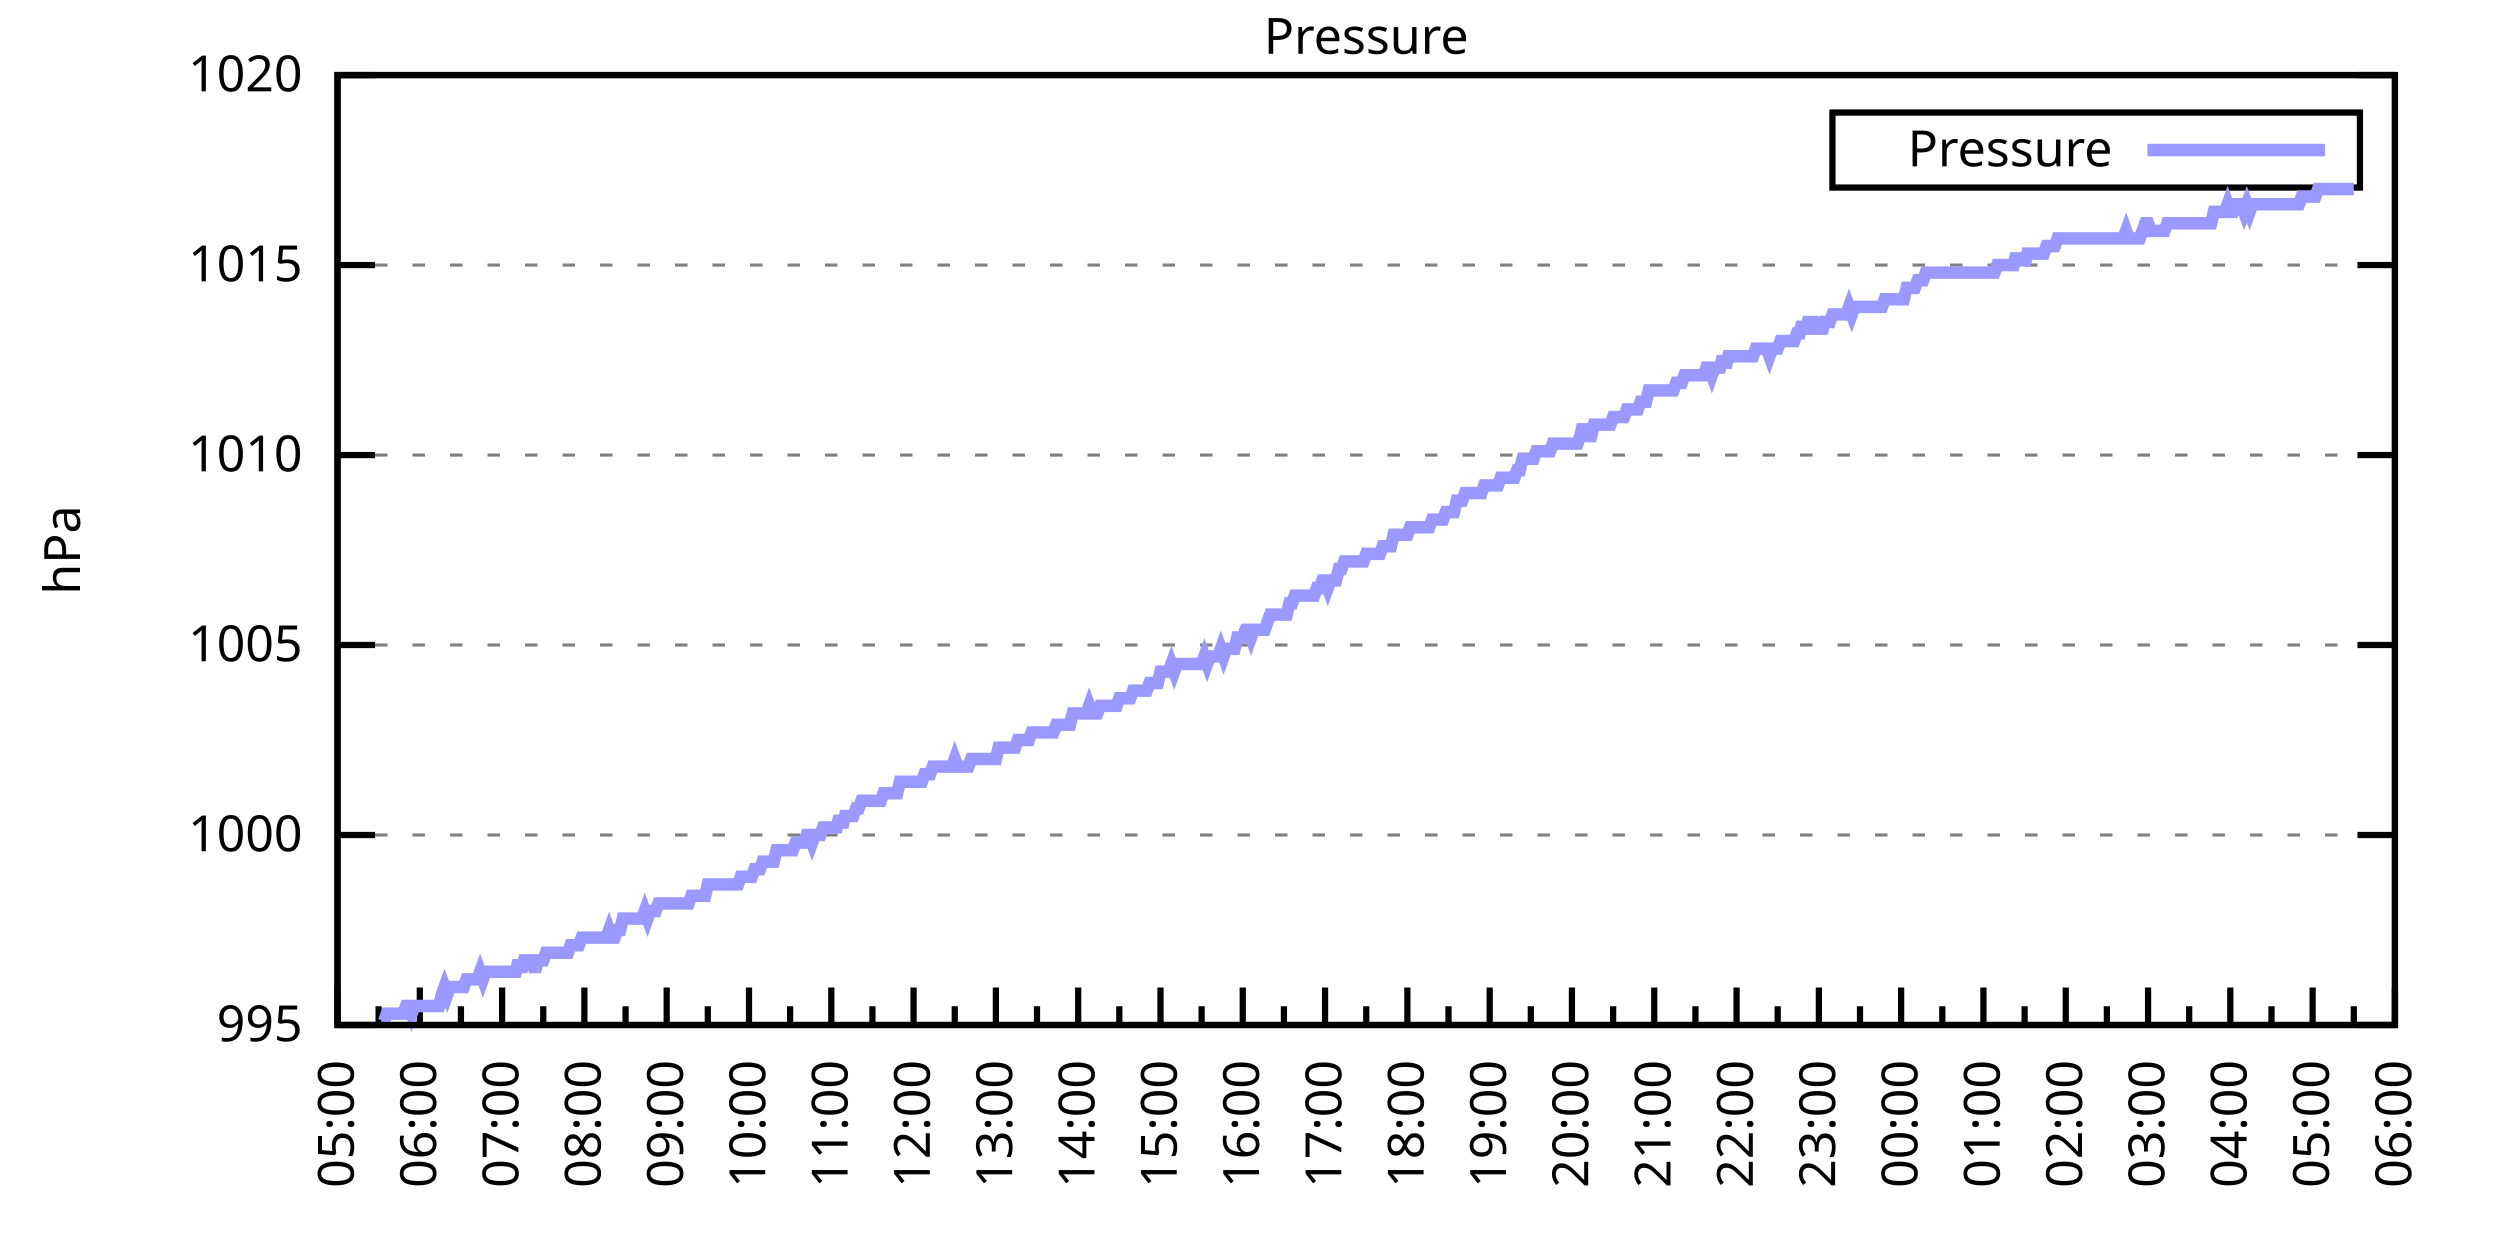
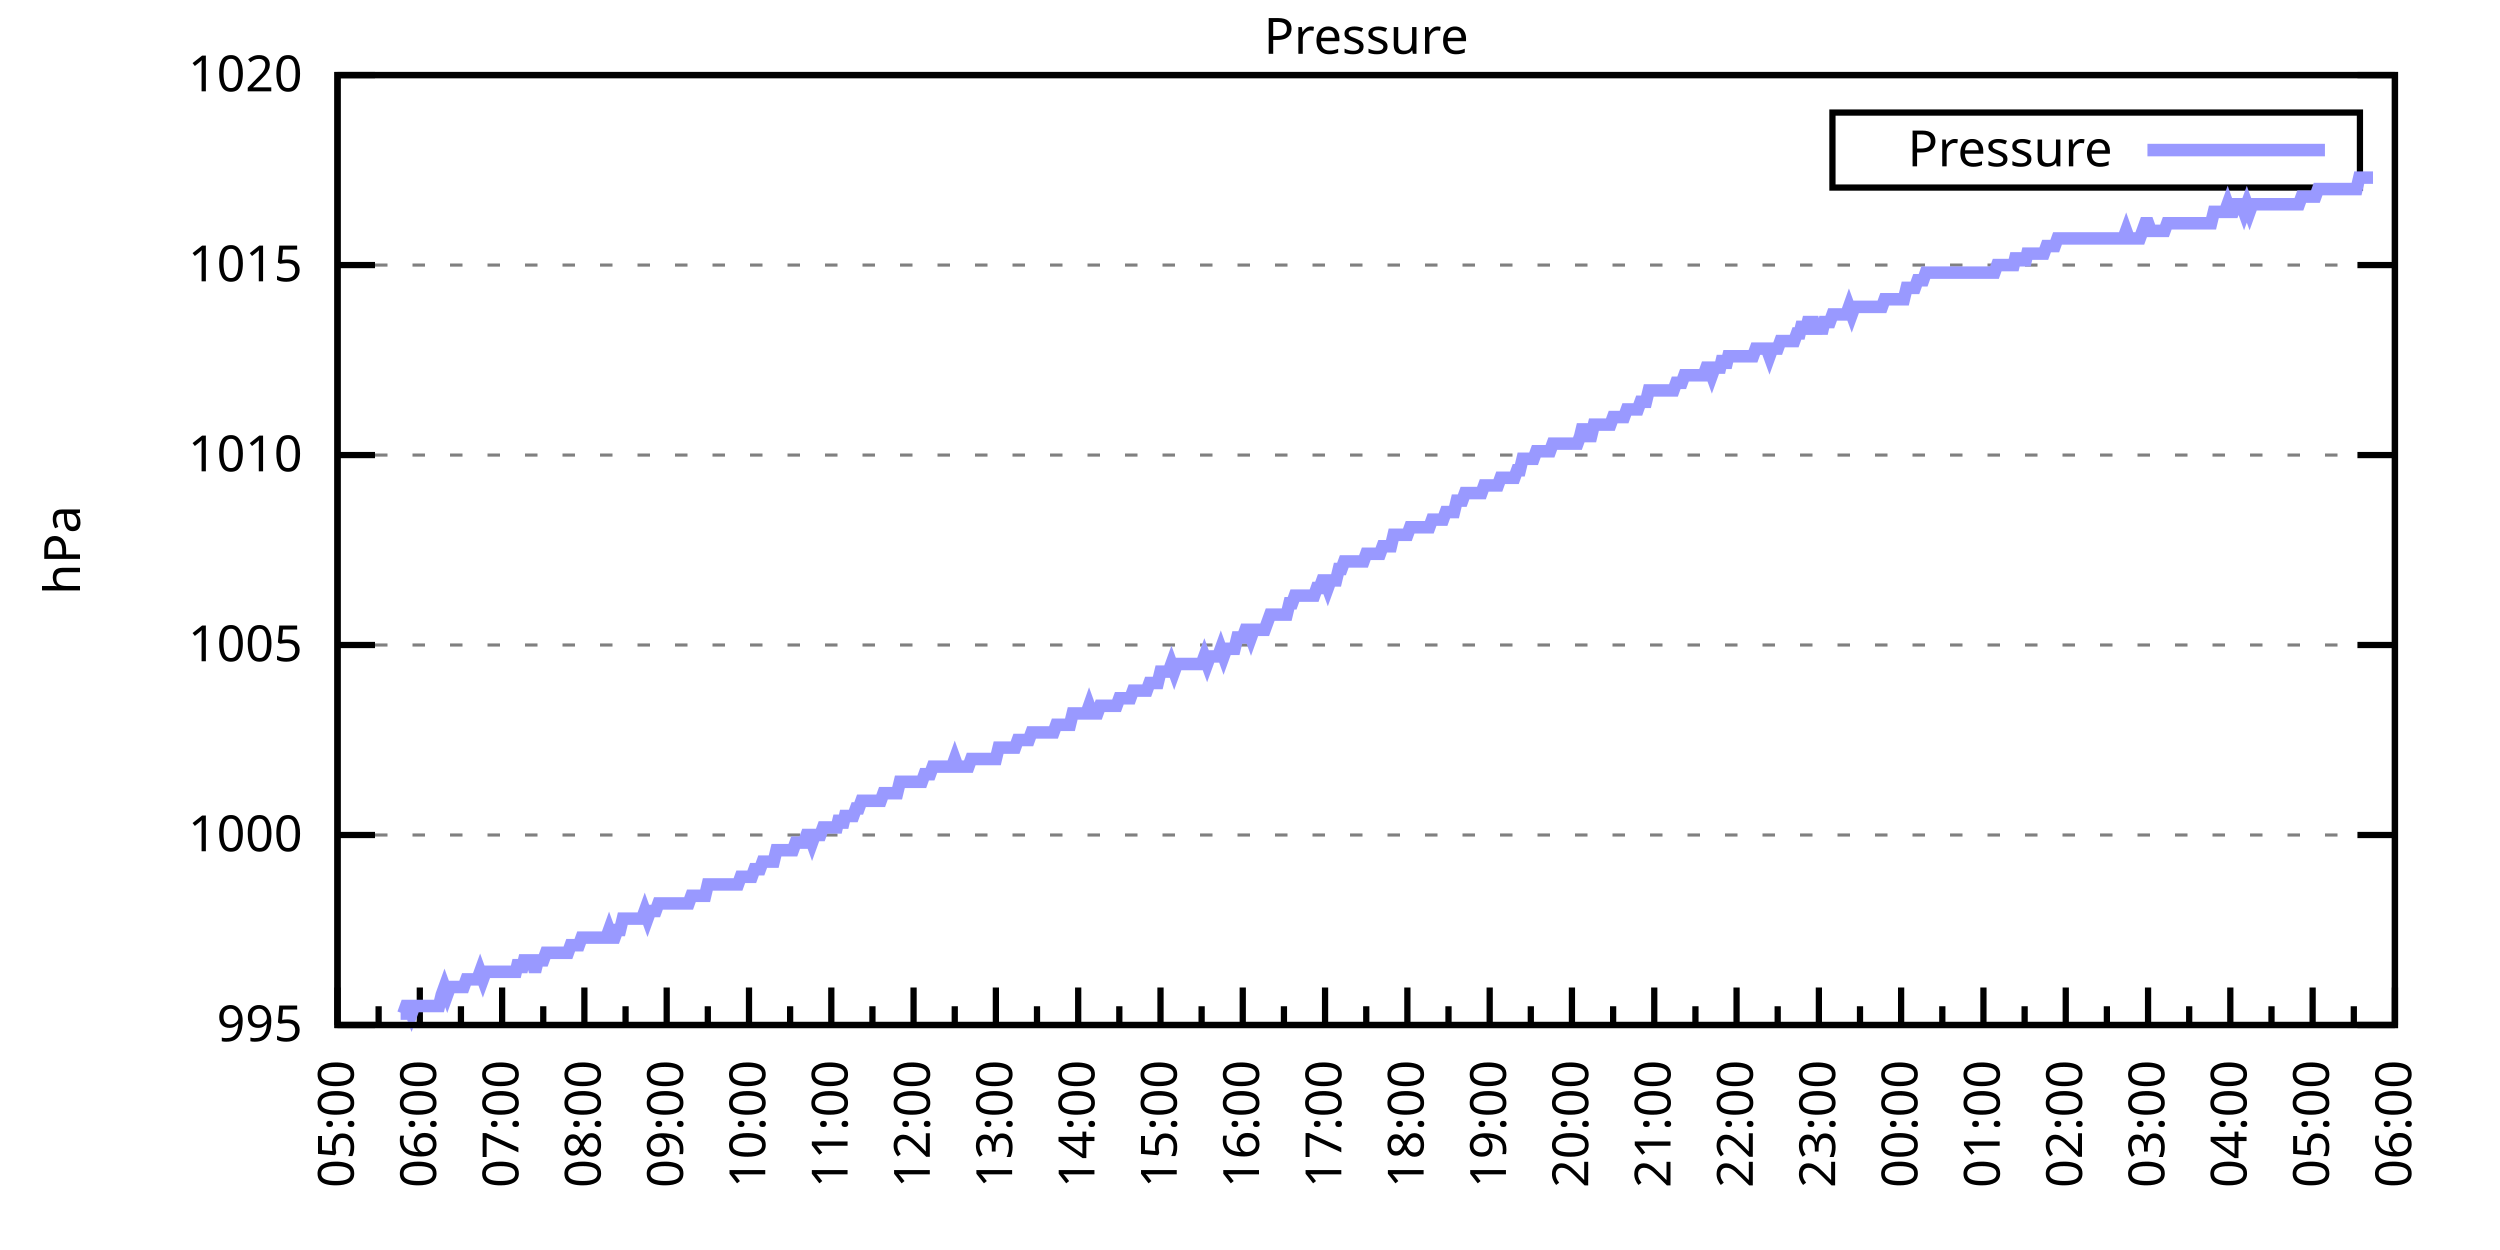
<svg xmlns="http://www.w3.org/2000/svg" xmlns:xlink="http://www.w3.org/1999/xlink" width="400" height="200" viewBox="0 0 400 200">
  <g id="gnuplot_canvas">
    <rect x="0" y="0" width="400" height="200" fill="none" />
    <defs>
      <circle id="gpDot" r="0.5" stroke-width="0.5" stroke="currentColor" />
      <path id="gpPt0" stroke-width="0.333" stroke="currentColor" d="M-1,0 h2 M0,-1 v2" />
      <path id="gpPt1" stroke-width="0.333" stroke="currentColor" d="M-1,-1 L1,1 M1,-1 L-1,1" />
      <path id="gpPt2" stroke-width="0.333" stroke="currentColor" d="M-1,0 L1,0 M0,-1 L0,1 M-1,-1 L1,1 M-1,1 L1,-1" />
      <rect id="gpPt3" stroke-width="0.333" stroke="currentColor" x="-1" y="-1" width="2" height="2" />
      <rect id="gpPt4" stroke-width="0.333" stroke="currentColor" fill="currentColor" x="-1" y="-1" width="2" height="2" />
      <circle id="gpPt5" stroke-width="0.333" stroke="currentColor" cx="0" cy="0" r="1" />
      <use xlink:href="#gpPt5" id="gpPt6" fill="currentColor" stroke="none" />
      <path id="gpPt7" stroke-width="0.333" stroke="currentColor" d="M0,-1.33 L-1.33,0.67 L1.33,0.67 z" />
      <use xlink:href="#gpPt7" id="gpPt8" fill="currentColor" stroke="none" />
      <use xlink:href="#gpPt7" id="gpPt9" stroke="currentColor" transform="rotate(180)" />
      <use xlink:href="#gpPt9" id="gpPt10" fill="currentColor" stroke="none" />
      <use xlink:href="#gpPt3" id="gpPt11" stroke="currentColor" transform="rotate(45)" />
      <use xlink:href="#gpPt11" id="gpPt12" fill="currentColor" stroke="none" />
      <path id="gpPt13" stroke-width="0.333" stroke="currentColor" d="M0,1.330 L1.265,0.411 L0.782,-1.067 L-0.782,-1.076 L-1.265,0.411 z" />
      <use xlink:href="#gpPt13" id="gpPt14" fill="currentColor" stroke="none" />
      <filter id="textbox" filterUnits="objectBoundingBox" x="0" y="0" height="1" width="1">
        <feFlood flood-color="white" flood-opacity="1" result="bgnd" />
        <feComposite in="SourceGraphic" in2="bgnd" operator="atop" />
      </filter>
      <filter id="greybox" filterUnits="objectBoundingBox" x="0" y="0" height="1" width="1">
        <feFlood flood-color="lightgrey" flood-opacity="1" result="grey" />
        <feComposite in="SourceGraphic" in2="grey" operator="atop" />
      </filter>
    </defs>
    <g fill="none" color="white" stroke="currentColor" stroke-width="1.00" stroke-linecap="butt" stroke-linejoin="miter">
</g>
    <g fill="none" color="black" stroke="currentColor" stroke-width="1.00" stroke-linecap="butt" stroke-linejoin="miter">
      <g stroke="none" shape-rendering="crispEdges">
        <polygon fill="rgb(255, 255, 255)" points="54.00,164.00 383.18,164.00 383.18,12.02 54.00,12.02 " />
      </g>
    </g>
    <g fill="none" color="black" stroke="currentColor" stroke-width="1.00" stroke-linecap="butt" stroke-linejoin="miter">
</g>
    <g fill="none" color="black" stroke="black" stroke-width="0.50" stroke-linecap="butt" stroke-linejoin="miter">
</g>
    <g fill="none" color="gray" stroke="currentColor" stroke-width="0.50" stroke-linecap="butt" stroke-linejoin="miter">
      <path stroke="gray" stroke-dasharray="2,4" class="gridline" d="M54.00,164.00 L383.19,164.00  " />
    </g>
    <g fill="none" color="gray" stroke="gray" stroke-width="1.00" stroke-linecap="butt" stroke-linejoin="miter">
</g>
    <g fill="none" color="black" stroke="currentColor" stroke-width="1.00" stroke-linecap="butt" stroke-linejoin="miter">
      <path stroke="black" d="M54.00,164.00 L60.00,164.00 M383.19,164.00 L377.19,164.00  " />
      <g transform="translate(48.40,166.60)" stroke="none" fill="black" font-family="Sans" font-size="8.00" text-anchor="end">
        <text>
          <tspan font-family="Sans"> 995</tspan>
        </text>
      </g>
    </g>
    <g fill="none" color="black" stroke="currentColor" stroke-width="1.00" stroke-linecap="butt" stroke-linejoin="miter">
</g>
    <g fill="none" color="black" stroke="black" stroke-width="0.50" stroke-linecap="butt" stroke-linejoin="miter">
</g>
    <g fill="none" color="gray" stroke="currentColor" stroke-width="0.50" stroke-linecap="butt" stroke-linejoin="miter">
      <path stroke="gray" stroke-dasharray="2,4" class="gridline" d="M54.00,133.60 L383.19,133.60  " />
    </g>
    <g fill="none" color="gray" stroke="gray" stroke-width="1.00" stroke-linecap="butt" stroke-linejoin="miter">
</g>
    <g fill="none" color="black" stroke="currentColor" stroke-width="1.00" stroke-linecap="butt" stroke-linejoin="miter">
      <path stroke="black" d="M54.00,133.60 L60.00,133.60 M383.19,133.60 L377.19,133.60  " />
      <g transform="translate(48.40,136.20)" stroke="none" fill="black" font-family="Sans" font-size="8.00" text-anchor="end">
        <text>
          <tspan font-family="Sans"> 1000</tspan>
        </text>
      </g>
    </g>
    <g fill="none" color="black" stroke="currentColor" stroke-width="1.00" stroke-linecap="butt" stroke-linejoin="miter">
</g>
    <g fill="none" color="black" stroke="black" stroke-width="0.50" stroke-linecap="butt" stroke-linejoin="miter">
</g>
    <g fill="none" color="gray" stroke="currentColor" stroke-width="0.50" stroke-linecap="butt" stroke-linejoin="miter">
      <path stroke="gray" stroke-dasharray="2,4" class="gridline" d="M54.00,103.20 L383.19,103.20  " />
    </g>
    <g fill="none" color="gray" stroke="gray" stroke-width="1.00" stroke-linecap="butt" stroke-linejoin="miter">
</g>
    <g fill="none" color="black" stroke="currentColor" stroke-width="1.00" stroke-linecap="butt" stroke-linejoin="miter">
      <path stroke="black" d="M54.00,103.20 L60.00,103.20 M383.19,103.20 L377.19,103.20  " />
      <g transform="translate(48.40,105.80)" stroke="none" fill="black" font-family="Sans" font-size="8.00" text-anchor="end">
        <text>
          <tspan font-family="Sans"> 1005</tspan>
        </text>
      </g>
    </g>
    <g fill="none" color="black" stroke="currentColor" stroke-width="1.00" stroke-linecap="butt" stroke-linejoin="miter">
</g>
    <g fill="none" color="black" stroke="black" stroke-width="0.50" stroke-linecap="butt" stroke-linejoin="miter">
</g>
    <g fill="none" color="gray" stroke="currentColor" stroke-width="0.50" stroke-linecap="butt" stroke-linejoin="miter">
      <path stroke="gray" stroke-dasharray="2,4" class="gridline" d="M54.00,72.81 L383.19,72.81  " />
    </g>
    <g fill="none" color="gray" stroke="gray" stroke-width="1.00" stroke-linecap="butt" stroke-linejoin="miter">
</g>
    <g fill="none" color="black" stroke="currentColor" stroke-width="1.00" stroke-linecap="butt" stroke-linejoin="miter">
      <path stroke="black" d="M54.00,72.81 L60.00,72.81 M383.19,72.81 L377.19,72.81  " />
      <g transform="translate(48.40,75.41)" stroke="none" fill="black" font-family="Sans" font-size="8.00" text-anchor="end">
        <text>
          <tspan font-family="Sans"> 1010</tspan>
        </text>
      </g>
    </g>
    <g fill="none" color="black" stroke="currentColor" stroke-width="1.00" stroke-linecap="butt" stroke-linejoin="miter">
</g>
    <g fill="none" color="black" stroke="black" stroke-width="0.50" stroke-linecap="butt" stroke-linejoin="miter">
</g>
    <g fill="none" color="gray" stroke="currentColor" stroke-width="0.50" stroke-linecap="butt" stroke-linejoin="miter">
      <path stroke="gray" stroke-dasharray="2,4" class="gridline" d="M54.00,42.41 L383.19,42.41  " />
    </g>
    <g fill="none" color="gray" stroke="gray" stroke-width="1.00" stroke-linecap="butt" stroke-linejoin="miter">
</g>
    <g fill="none" color="black" stroke="currentColor" stroke-width="1.00" stroke-linecap="butt" stroke-linejoin="miter">
      <path stroke="black" d="M54.00,42.41 L60.00,42.41 M383.19,42.41 L377.19,42.41  " />
      <g transform="translate(48.40,45.01)" stroke="none" fill="black" font-family="Sans" font-size="8.00" text-anchor="end">
        <text>
          <tspan font-family="Sans"> 1015</tspan>
        </text>
      </g>
    </g>
    <g fill="none" color="black" stroke="currentColor" stroke-width="1.00" stroke-linecap="butt" stroke-linejoin="miter">
</g>
    <g fill="none" color="black" stroke="black" stroke-width="0.50" stroke-linecap="butt" stroke-linejoin="miter">
</g>
    <g fill="none" color="gray" stroke="currentColor" stroke-width="0.50" stroke-linecap="butt" stroke-linejoin="miter">
      <path stroke="gray" stroke-dasharray="2,4" class="gridline" d="M54.00,12.01 L383.19,12.01  " />
    </g>
    <g fill="none" color="gray" stroke="gray" stroke-width="1.00" stroke-linecap="butt" stroke-linejoin="miter">
</g>
    <g fill="none" color="black" stroke="currentColor" stroke-width="1.00" stroke-linecap="butt" stroke-linejoin="miter">
      <path stroke="black" d="M54.00,12.01 L60.00,12.01 M383.19,12.01 L377.19,12.01  " />
      <g transform="translate(48.40,14.61)" stroke="none" fill="black" font-family="Sans" font-size="8.00" text-anchor="end">
        <text>
          <tspan font-family="Sans"> 1020</tspan>
        </text>
      </g>
    </g>
    <g fill="none" color="black" stroke="currentColor" stroke-width="1.00" stroke-linecap="butt" stroke-linejoin="miter">
      <path stroke="black" d="M54.00,164.00 L54.00,158.00  " />
      <g transform="translate(56.60,169.60) rotate(270)" stroke="none" fill="black" font-family="Sans" font-size="8.00" text-anchor="end">
        <text>
          <tspan font-family="Sans">05:00</tspan>
        </text>
      </g>
    </g>
    <g fill="none" color="black" stroke="currentColor" stroke-width="1.00" stroke-linecap="butt" stroke-linejoin="miter">
      <path stroke="black" d="M60.58,164.00 L60.58,161.00 M67.17,164.00 L67.17,158.00  " />
      <g transform="translate(69.77,169.60) rotate(270)" stroke="none" fill="black" font-family="Sans" font-size="8.00" text-anchor="end">
        <text>
          <tspan font-family="Sans">06:00</tspan>
        </text>
      </g>
    </g>
    <g fill="none" color="black" stroke="currentColor" stroke-width="1.00" stroke-linecap="butt" stroke-linejoin="miter">
      <path stroke="black" d="M73.75,164.00 L73.75,161.00 M80.34,164.00 L80.34,158.00  " />
      <g transform="translate(82.94,169.60) rotate(270)" stroke="none" fill="black" font-family="Sans" font-size="8.00" text-anchor="end">
        <text>
          <tspan font-family="Sans">07:00</tspan>
        </text>
      </g>
    </g>
    <g fill="none" color="black" stroke="currentColor" stroke-width="1.00" stroke-linecap="butt" stroke-linejoin="miter">
      <path stroke="black" d="M86.92,164.00 L86.92,161.00 M93.50,164.00 L93.50,158.00  " />
      <g transform="translate(96.10,169.60) rotate(270)" stroke="none" fill="black" font-family="Sans" font-size="8.00" text-anchor="end">
        <text>
          <tspan font-family="Sans">08:00</tspan>
        </text>
      </g>
    </g>
    <g fill="none" color="black" stroke="currentColor" stroke-width="1.00" stroke-linecap="butt" stroke-linejoin="miter">
      <path stroke="black" d="M100.09,164.00 L100.09,161.00 M106.67,164.00 L106.67,158.00  " />
      <g transform="translate(109.27,169.60) rotate(270)" stroke="none" fill="black" font-family="Sans" font-size="8.00" text-anchor="end">
        <text>
          <tspan font-family="Sans">09:00</tspan>
        </text>
      </g>
    </g>
    <g fill="none" color="black" stroke="currentColor" stroke-width="1.00" stroke-linecap="butt" stroke-linejoin="miter">
      <path stroke="black" d="M113.25,164.00 L113.25,161.00 M119.84,164.00 L119.84,158.00  " />
      <g transform="translate(122.44,169.60) rotate(270)" stroke="none" fill="black" font-family="Sans" font-size="8.00" text-anchor="end">
        <text>
          <tspan font-family="Sans">10:00</tspan>
        </text>
      </g>
    </g>
    <g fill="none" color="black" stroke="currentColor" stroke-width="1.00" stroke-linecap="butt" stroke-linejoin="miter">
      <path stroke="black" d="M126.42,164.00 L126.42,161.00 M133.01,164.00 L133.01,158.00  " />
      <g transform="translate(135.61,169.60) rotate(270)" stroke="none" fill="black" font-family="Sans" font-size="8.00" text-anchor="end">
        <text>
          <tspan font-family="Sans">11:00</tspan>
        </text>
      </g>
    </g>
    <g fill="none" color="black" stroke="currentColor" stroke-width="1.00" stroke-linecap="butt" stroke-linejoin="miter">
      <path stroke="black" d="M139.59,164.00 L139.59,161.00 M146.17,164.00 L146.17,158.00  " />
      <g transform="translate(148.77,169.60) rotate(270)" stroke="none" fill="black" font-family="Sans" font-size="8.00" text-anchor="end">
        <text>
          <tspan font-family="Sans">12:00</tspan>
        </text>
      </g>
    </g>
    <g fill="none" color="black" stroke="currentColor" stroke-width="1.00" stroke-linecap="butt" stroke-linejoin="miter">
      <path stroke="black" d="M152.76,164.00 L152.76,161.00 M159.34,164.00 L159.34,158.00  " />
      <g transform="translate(161.94,169.60) rotate(270)" stroke="none" fill="black" font-family="Sans" font-size="8.00" text-anchor="end">
        <text>
          <tspan font-family="Sans">13:00</tspan>
        </text>
      </g>
    </g>
    <g fill="none" color="black" stroke="currentColor" stroke-width="1.00" stroke-linecap="butt" stroke-linejoin="miter">
      <path stroke="black" d="M165.92,164.00 L165.92,161.00 M172.51,164.00 L172.51,158.00  " />
      <g transform="translate(175.11,169.60) rotate(270)" stroke="none" fill="black" font-family="Sans" font-size="8.00" text-anchor="end">
        <text>
          <tspan font-family="Sans">14:00</tspan>
        </text>
      </g>
    </g>
    <g fill="none" color="black" stroke="currentColor" stroke-width="1.00" stroke-linecap="butt" stroke-linejoin="miter">
      <path stroke="black" d="M179.09,164.00 L179.09,161.00 M185.68,164.00 L185.68,158.00  " />
      <g transform="translate(188.28,169.60) rotate(270)" stroke="none" fill="black" font-family="Sans" font-size="8.00" text-anchor="end">
        <text>
          <tspan font-family="Sans">15:00</tspan>
        </text>
      </g>
    </g>
    <g fill="none" color="black" stroke="currentColor" stroke-width="1.00" stroke-linecap="butt" stroke-linejoin="miter">
      <path stroke="black" d="M192.26,164.00 L192.26,161.00 M198.84,164.00 L198.84,158.00  " />
      <g transform="translate(201.44,169.60) rotate(270)" stroke="none" fill="black" font-family="Sans" font-size="8.00" text-anchor="end">
        <text>
          <tspan font-family="Sans">16:00</tspan>
        </text>
      </g>
    </g>
    <g fill="none" color="black" stroke="currentColor" stroke-width="1.00" stroke-linecap="butt" stroke-linejoin="miter">
      <path stroke="black" d="M205.43,164.00 L205.43,161.00 M212.01,164.00 L212.01,158.00  " />
      <g transform="translate(214.61,169.60) rotate(270)" stroke="none" fill="black" font-family="Sans" font-size="8.00" text-anchor="end">
        <text>
          <tspan font-family="Sans">17:00</tspan>
        </text>
      </g>
    </g>
    <g fill="none" color="black" stroke="currentColor" stroke-width="1.00" stroke-linecap="butt" stroke-linejoin="miter">
      <path stroke="black" d="M218.60,164.00 L218.60,161.00 M225.18,164.00 L225.18,158.00  " />
      <g transform="translate(227.78,169.60) rotate(270)" stroke="none" fill="black" font-family="Sans" font-size="8.00" text-anchor="end">
        <text>
          <tspan font-family="Sans">18:00</tspan>
        </text>
      </g>
    </g>
    <g fill="none" color="black" stroke="currentColor" stroke-width="1.00" stroke-linecap="butt" stroke-linejoin="miter">
      <path stroke="black" d="M231.76,164.00 L231.76,161.00 M238.35,164.00 L238.35,158.00  " />
      <g transform="translate(240.95,169.60) rotate(270)" stroke="none" fill="black" font-family="Sans" font-size="8.00" text-anchor="end">
        <text>
          <tspan font-family="Sans">19:00</tspan>
        </text>
      </g>
    </g>
    <g fill="none" color="black" stroke="currentColor" stroke-width="1.00" stroke-linecap="butt" stroke-linejoin="miter">
      <path stroke="black" d="M244.93,164.00 L244.93,161.00 M251.51,164.00 L251.51,158.00  " />
      <g transform="translate(254.11,169.60) rotate(270)" stroke="none" fill="black" font-family="Sans" font-size="8.00" text-anchor="end">
        <text>
          <tspan font-family="Sans">20:00</tspan>
        </text>
      </g>
    </g>
    <g fill="none" color="black" stroke="currentColor" stroke-width="1.00" stroke-linecap="butt" stroke-linejoin="miter">
      <path stroke="black" d="M258.10,164.00 L258.10,161.00 M264.68,164.00 L264.68,158.00  " />
      <g transform="translate(267.28,169.60) rotate(270)" stroke="none" fill="black" font-family="Sans" font-size="8.00" text-anchor="end">
        <text>
          <tspan font-family="Sans">21:00</tspan>
        </text>
      </g>
    </g>
    <g fill="none" color="black" stroke="currentColor" stroke-width="1.00" stroke-linecap="butt" stroke-linejoin="miter">
      <path stroke="black" d="M271.27,164.00 L271.27,161.00 M277.85,164.00 L277.85,158.00  " />
      <g transform="translate(280.45,169.60) rotate(270)" stroke="none" fill="black" font-family="Sans" font-size="8.00" text-anchor="end">
        <text>
          <tspan font-family="Sans">22:00</tspan>
        </text>
      </g>
    </g>
    <g fill="none" color="black" stroke="currentColor" stroke-width="1.00" stroke-linecap="butt" stroke-linejoin="miter">
      <path stroke="black" d="M284.43,164.00 L284.43,161.00 M291.02,164.00 L291.02,158.00  " />
      <g transform="translate(293.62,169.60) rotate(270)" stroke="none" fill="black" font-family="Sans" font-size="8.00" text-anchor="end">
        <text>
          <tspan font-family="Sans">23:00</tspan>
        </text>
      </g>
    </g>
    <g fill="none" color="black" stroke="currentColor" stroke-width="1.00" stroke-linecap="butt" stroke-linejoin="miter">
      <path stroke="black" d="M297.60,164.00 L297.60,161.00 M304.18,164.00 L304.18,158.00  " />
      <g transform="translate(306.78,169.60) rotate(270)" stroke="none" fill="black" font-family="Sans" font-size="8.00" text-anchor="end">
        <text>
          <tspan font-family="Sans">00:00</tspan>
        </text>
      </g>
    </g>
    <g fill="none" color="black" stroke="currentColor" stroke-width="1.00" stroke-linecap="butt" stroke-linejoin="miter">
      <path stroke="black" d="M310.77,164.00 L310.77,161.00 M317.35,164.00 L317.35,158.00  " />
      <g transform="translate(319.95,169.60) rotate(270)" stroke="none" fill="black" font-family="Sans" font-size="8.00" text-anchor="end">
        <text>
          <tspan font-family="Sans">01:00</tspan>
        </text>
      </g>
    </g>
    <g fill="none" color="black" stroke="currentColor" stroke-width="1.00" stroke-linecap="butt" stroke-linejoin="miter">
      <path stroke="black" d="M323.94,164.00 L323.94,161.00 M330.52,164.00 L330.52,158.00  " />
      <g transform="translate(333.12,169.60) rotate(270)" stroke="none" fill="black" font-family="Sans" font-size="8.00" text-anchor="end">
        <text>
          <tspan font-family="Sans">02:00</tspan>
        </text>
      </g>
    </g>
    <g fill="none" color="black" stroke="currentColor" stroke-width="1.00" stroke-linecap="butt" stroke-linejoin="miter">
      <path stroke="black" d="M337.10,164.00 L337.10,161.00 M343.69,164.00 L343.69,158.00  " />
      <g transform="translate(346.29,169.60) rotate(270)" stroke="none" fill="black" font-family="Sans" font-size="8.00" text-anchor="end">
        <text>
          <tspan font-family="Sans">03:00</tspan>
        </text>
      </g>
    </g>
    <g fill="none" color="black" stroke="currentColor" stroke-width="1.00" stroke-linecap="butt" stroke-linejoin="miter">
      <path stroke="black" d="M350.27,164.00 L350.27,161.00 M356.85,164.00 L356.85,158.00  " />
      <g transform="translate(359.45,169.60) rotate(270)" stroke="none" fill="black" font-family="Sans" font-size="8.00" text-anchor="end">
        <text>
          <tspan font-family="Sans">04:00</tspan>
        </text>
      </g>
    </g>
    <g fill="none" color="black" stroke="currentColor" stroke-width="1.00" stroke-linecap="butt" stroke-linejoin="miter">
      <path stroke="black" d="M363.44,164.00 L363.44,161.00 M370.02,164.00 L370.02,158.00  " />
      <g transform="translate(372.62,169.60) rotate(270)" stroke="none" fill="black" font-family="Sans" font-size="8.00" text-anchor="end">
        <text>
          <tspan font-family="Sans">05:00</tspan>
        </text>
      </g>
    </g>
    <g fill="none" color="black" stroke="currentColor" stroke-width="1.00" stroke-linecap="butt" stroke-linejoin="miter">
      <path stroke="black" d="M376.61,164.00 L376.61,161.00 M383.19,164.00 L383.19,158.00  " />
      <g transform="translate(385.79,169.60) rotate(270)" stroke="none" fill="black" font-family="Sans" font-size="8.00" text-anchor="end">
        <text>
          <tspan font-family="Sans">06:00</tspan>
        </text>
      </g>
    </g>
    <g fill="none" color="black" stroke="currentColor" stroke-width="1.00" stroke-linecap="butt" stroke-linejoin="miter">
</g>
    <g fill="none" color="black" stroke="currentColor" stroke-width="1.00" stroke-linecap="butt" stroke-linejoin="miter">
      <path stroke="black" d="M54.00,12.01 L54.00,164.00 L383.19,164.00 L383.19,12.01 L54.00,12.01 Z  " />
    </g>
    <g fill="none" color="black" stroke="currentColor" stroke-width="1.00" stroke-linecap="butt" stroke-linejoin="miter">
      <g transform="translate(12.80,88.01) rotate(270)" stroke="none" fill="black" font-family="Sans" font-size="8.00" text-anchor="middle">
        <text>
          <tspan font-family="Sans">hPa</tspan>
        </text>
      </g>
    </g>
    <g fill="none" color="black" stroke="currentColor" stroke-width="1.00" stroke-linecap="butt" stroke-linejoin="miter">
</g>
    <g fill="none" color="black" stroke="currentColor" stroke-width="1.00" stroke-linecap="butt" stroke-linejoin="miter">
      <path stroke="black" d="M293.19,30.01 L293.19,18.01 L377.59,18.01 L377.59,30.01 L293.19,30.01 Z  " />
    </g>
    <g id="Pressure_plot_1">
      <g fill="none" color="white" stroke="black" stroke-width="2.00" stroke-linecap="butt" stroke-linejoin="miter">
</g>
      <g fill="none" color="black" stroke="currentColor" stroke-width="2.00" stroke-linecap="butt" stroke-linejoin="miter">
        <g transform="translate(337.99,26.61)" stroke="none" fill="black" font-family="Sans" font-size="8.00" text-anchor="end">
          <text>
            <tspan font-family="Sans">Pressure</tspan>
          </text>
        </g>
      </g>
      <g fill="none" color="black" stroke="currentColor" stroke-width="2.00" stroke-linecap="butt" stroke-linejoin="miter">
-         <path stroke="rgb(153, 153, 255)" d="M343.59,24.01 L371.99,24.01 M61.02,163.39 L61.46,163.39 L61.90,162.18 L62.34,162.18 L62.78,162.18 L63.22,162.18   L63.66,162.18 L64.10,162.18 L64.53,162.18 L64.97,160.96 L65.41,160.96 L65.85,162.18 L66.29,160.96 L66.73,160.96   L67.17,160.96 L67.61,160.96 L68.05,160.96 L68.48,160.96 L68.92,160.96 L69.36,160.96 L69.80,160.96 L70.24,160.96   L70.68,159.14 L71.12,157.92 L71.56,159.14 L72.00,157.92 L72.43,157.92 L72.87,157.92 L73.31,157.92 L73.75,157.92   L74.19,157.92 L74.63,156.70 L75.07,156.70 L75.51,156.70 L75.95,156.70 L76.38,156.70 L76.82,155.49 L77.26,156.70   L77.70,155.49 L78.14,155.49 L78.58,155.49 L79.02,155.49 L79.46,155.49 L79.90,155.49 L80.34,155.49 L80.77,155.49   L81.21,155.49 L81.65,155.49 L82.09,155.49 L82.53,155.49 L82.97,153.66 L83.41,155.49 L83.85,153.66 L84.29,153.66   L84.72,153.66 L85.16,153.66 L85.60,155.49 L86.04,153.66 L86.48,153.66 L86.92,153.66 L87.36,152.45 L87.80,152.45   L88.24,152.45 L88.67,152.45 L89.11,152.45 L89.55,152.45 L89.99,152.45 L90.43,152.45 L90.87,152.45 L91.31,151.23   L91.75,151.23 L92.19,151.23 L92.62,151.23 L93.06,150.02 L93.50,150.02 L93.94,150.02 L94.38,150.02 L94.82,150.02   L95.26,150.02 L95.70,150.02 L96.14,150.02 L96.58,150.02 L97.01,150.02 L97.45,148.80 L97.89,150.02 L98.33,150.02   L98.77,148.80 L99.21,148.80 L99.65,146.98 L100.09,146.98 L100.53,146.98 L100.96,146.98 L101.40,146.98 L101.84,146.98   L102.28,146.98 L102.72,146.98 L103.16,145.76 L103.60,146.98 L104.04,145.76 L104.48,145.76 L104.91,145.76 L105.35,144.55   L105.79,144.55 L106.23,144.55 L106.67,144.55 L107.11,144.55 L107.55,144.55 L107.99,144.55 L108.43,144.55 L108.87,144.55   L109.30,144.55 L109.74,144.55 L110.18,144.55 L110.62,143.33 L111.06,143.33 L111.50,143.33 L111.94,143.33 L112.38,143.33   L112.82,143.33 L113.25,141.51 L113.69,141.51 L114.13,141.51 L114.57,141.51 L115.01,141.51 L115.45,141.51 L115.89,141.51   L116.33,141.51 L116.77,141.51 L117.20,141.51 L117.64,141.51 L118.08,141.51 L118.52,140.29 L118.96,140.29 L119.40,140.29   L119.84,140.29 L120.28,140.29 L120.72,139.07 L121.15,139.07 L121.59,139.07 L122.03,137.86 L122.47,137.86 L122.91,137.86   L123.35,137.86 L123.79,137.86 L124.23,136.03 L124.67,136.03 L125.11,136.03 L125.54,136.03 L125.98,136.03 L126.42,136.03   L126.86,136.03 L127.30,134.82 L127.74,134.82 L128.18,134.82 L128.62,134.82 L129.06,133.60 L129.49,133.60 L129.93,134.82   L130.37,133.60 L130.81,133.60 L131.25,133.60 L131.69,132.39 L132.13,132.39 L132.57,132.39 L133.01,132.39 L133.44,132.39   L133.88,132.39 L134.32,130.56 L134.76,132.39 L135.20,130.56 L135.64,130.56 L136.08,130.56 L136.52,130.56 L136.96,129.35   L137.39,129.35 L137.83,128.13 L138.27,128.13 L138.71,128.13 L139.15,128.13 L139.59,128.13 L140.03,128.13 L140.47,128.13   L140.91,128.13 L141.35,126.91 L141.78,126.91 L142.22,126.91 L142.66,126.91 L143.10,126.91 L143.54,126.91 L143.98,125.09   L144.42,125.09 L144.86,125.09 L145.30,125.09 L145.73,125.09 L146.17,125.09 L146.61,125.09 L147.05,125.09 L147.49,125.09   L147.93,123.87 L148.37,123.87 L148.81,123.87 L149.25,122.66 L149.68,122.66 L150.12,122.66 L150.56,122.66 L151.00,122.66   L151.44,122.66 L151.88,122.66 L152.32,122.66 L152.76,121.44 L153.20,122.66 L153.63,122.66 L154.07,122.66 L154.51,122.66   L154.95,122.66 L155.39,121.44 L155.83,121.44 L156.27,121.44 L156.71,121.44 L157.15,121.44 L157.59,121.44 L158.02,121.44   L158.46,121.44 L158.90,121.44 L159.34,121.44 L159.78,119.62 L160.22,119.62 L160.66,119.62 L161.10,119.62 L161.54,119.62   L161.97,119.62 L162.41,119.62 L162.85,118.40 L163.29,118.40 L163.73,118.40 L164.17,118.40 L164.61,118.40 L165.05,117.19   L165.49,117.19 L165.92,117.19 L166.36,117.19 L166.80,117.19 L167.24,117.19 L167.68,117.19 L168.12,117.19 L168.56,117.19   L169.00,115.97 L169.44,115.97 L169.87,115.97 L170.31,115.97 L170.75,115.97 L171.19,115.97 L171.63,114.15 L172.07,114.15   L172.51,114.15 L172.95,114.15 L173.39,114.15 L173.83,114.15 L174.26,112.93 L174.70,114.15 L175.14,114.15 L175.58,114.15   L176.02,112.93 L176.46,112.93 L176.90,112.93 L177.34,112.93 L177.78,112.93 L178.21,112.93 L178.65,112.93 L179.09,111.72   L179.53,111.72 L179.97,111.72 L180.41,111.72 L180.85,111.72 L181.29,110.50 L181.73,110.50 L182.16,110.50 L182.60,110.50   L183.04,110.50 L183.48,110.50 L183.92,109.28 L184.36,109.28 L184.80,109.28 L185.24,109.28 L185.68,107.46 L186.11,107.46   L186.55,107.46 L186.99,107.46 L187.43,106.24 L187.87,107.46 L188.31,106.24 L188.75,106.24 L189.19,106.24 L189.63,106.24   L190.07,106.24 L190.50,106.24 L190.94,106.24 L191.38,106.24 L191.82,106.24 L192.26,106.24 L192.70,105.03 L193.14,106.24   L193.58,105.03 L194.02,105.03 L194.45,105.03 L194.89,105.03 L195.33,103.81 L195.77,105.03 L196.21,103.81 L196.65,103.81   L197.09,103.81 L197.53,103.81 L197.97,101.99 L198.40,101.99 L198.84,101.99 L199.28,100.77 L199.72,100.77 L200.16,101.99   L200.60,100.77 L201.04,100.77 L201.48,100.77 L201.92,100.77 L202.35,100.77 L202.79,99.56 L203.23,98.34 L203.67,98.34   L204.11,98.34 L204.55,98.34 L204.99,98.34 L205.43,98.34 L205.87,98.34 L206.31,96.52 L206.74,96.52 L207.18,95.30   L207.62,95.30 L208.06,95.30 L208.50,95.30 L208.94,95.30 L209.38,95.30 L209.82,95.30 L210.26,95.30 L210.69,94.08   L211.13,94.08 L211.57,92.87 L212.01,92.87 L212.45,94.08 L212.89,92.87 L213.33,92.87 L213.77,92.87 L214.21,91.04   L214.64,91.04 L215.08,89.83 L215.52,89.83 L215.96,89.83 L216.40,89.83 L216.84,89.83 L217.28,89.83 L217.72,89.83   L218.16,89.83 L218.60,88.61 L219.03,88.61 L219.47,88.61 L219.91,88.61 L220.35,88.61 L220.79,88.61 L221.23,87.40   L221.67,87.40 L222.11,87.40 L222.55,87.40 L222.98,85.57 L223.42,85.57 L223.86,85.57 L224.30,85.57 L224.74,85.57   L225.18,85.57 L225.62,84.36 L226.06,84.36 L226.50,84.36 L226.93,84.36 L227.37,84.36 L227.81,84.36 L228.25,84.36   L228.69,84.36 L229.13,83.14 L229.57,83.14 L230.01,83.14 L230.45,83.14 L230.88,83.14 L231.32,81.93 L231.76,81.93   L232.20,81.93 L232.64,81.93 L233.08,80.10 L233.52,80.10 L233.96,80.10 L234.40,78.89 L234.84,78.89 L235.27,78.89   L235.71,78.89 L236.15,78.89 L236.59,78.89 L237.03,78.89 L237.47,77.67 L237.91,77.67 L238.35,77.67 L238.79,77.67   L239.22,77.67 L239.66,77.67 L240.10,76.45 L240.54,76.45 L240.98,76.45 L241.42,76.45 L241.86,76.45 L242.30,76.45   L242.74,75.24 L243.17,75.24 L243.61,73.41 L244.05,73.41 L244.49,73.41 L244.93,73.41 L245.37,73.41 L245.81,72.20   L246.25,72.20 L246.69,72.20 L247.12,72.20 L247.56,72.20 L248.00,72.20 L248.44,70.98 L248.88,70.98 L249.32,70.98   L249.76,70.98 L250.20,70.98 L250.64,70.98 L251.08,70.98 L251.51,70.98 L251.95,70.98 L252.39,70.98 L252.83,69.77   L253.27,67.94 L253.71,69.77 L254.15,69.77 L254.59,69.77 L255.03,67.94 L255.46,67.94 L255.90,67.94 L256.34,67.94   L256.78,67.94 L257.22,67.94 L257.66,67.94 L258.10,66.73 L258.54,66.73 L258.98,66.73 L259.41,66.73 L259.85,66.73   L260.29,65.51 L260.73,65.51 L261.17,65.51 L261.61,65.51 L262.05,65.51 L262.49,64.29 L262.93,64.29 L263.36,64.29   L263.80,62.47 L264.24,62.47 L264.68,62.47 L265.12,62.47 L265.56,62.47 L266.00,62.47 L266.44,62.47 L266.88,62.47   L267.32,62.47 L267.75,62.47 L268.19,61.25 L268.63,61.25 L269.07,61.25 L269.51,60.04 L269.95,60.04 L270.39,60.04   L270.83,60.04 L271.27,60.04 L271.70,60.04 L272.14,60.04 L272.58,60.04 L273.02,58.82 L273.46,58.82 L273.90,60.04   L274.34,58.82 L274.78,58.82 L275.22,58.82 L275.65,57.00 L276.09,58.82 L276.53,57.00 L276.97,57.00 L277.41,57.00   L277.85,57.00 L278.29,57.00 L278.73,57.00 L279.17,57.00 L279.60,57.00 L280.04,57.00 L280.48,57.00 L280.92,55.78   L281.36,55.78 L281.80,55.78 L282.24,55.78 L282.68,55.78 L283.12,57.00 L283.56,55.78 L283.99,55.78 L284.43,55.78   L284.87,54.57 L285.31,54.57 L285.75,54.57 L286.19,54.57 L286.63,54.57 L287.07,54.57 L287.51,53.35 L287.94,53.35   L288.38,51.53 L288.82,53.35 L289.26,51.53 L289.70,51.53 L290.14,51.53 L290.58,53.35 L291.02,51.53 L291.46,53.35   L291.89,51.53 L292.33,51.53 L292.77,51.53 L293.21,50.31 L293.65,50.31 L294.09,50.31 L294.53,50.31 L294.97,50.31   L295.41,50.31 L295.84,49.10 L296.28,50.31 L296.72,49.10 L297.16,49.10 L297.60,49.10 L298.04,49.10 L298.48,49.10   L298.92,49.10 L299.36,49.10 L299.80,49.10 L300.23,49.10 L300.67,49.10 L301.11,49.10 L301.55,47.88 L301.99,47.88   L302.43,47.88 L302.87,47.88 L303.31,47.88 L303.75,47.88 L304.18,47.88 L304.62,47.88 L305.06,46.06 L305.50,46.06   L305.94,46.06 L306.38,46.06 L306.82,44.84 L307.26,44.84 L307.70,44.84 L308.13,43.62 L308.57,43.62 L309.01,43.62   L309.45,43.62 L309.89,43.62 L310.33,43.62 L310.77,43.62 L311.21,43.62 L311.65,43.62 L312.08,43.62 L312.52,43.62   L312.96,43.62 L313.40,43.62 L313.84,43.62 L314.28,43.62 L314.72,43.62 L315.16,43.62 L315.60,43.62 L316.04,43.62   L316.47,43.62 L316.91,43.62 L317.35,43.62 L317.79,43.62 L318.23,43.62 L318.67,43.62 L319.11,43.62 L319.55,42.41   L319.99,42.41 L320.42,42.41 L320.86,42.41 L321.30,42.41 L321.74,42.41 L322.18,42.41 L322.62,40.58 L323.06,42.41   L323.50,40.58 L323.94,42.41 L324.37,40.58 L324.81,40.58 L325.25,40.58 L325.69,40.58 L326.13,40.58 L326.57,40.58   L327.01,40.58 L327.45,39.37 L327.89,39.37 L328.33,39.37 L328.76,39.37 L329.20,38.15 L329.64,38.15 L330.08,38.15   L330.52,38.15 L330.96,38.15 L331.40,38.15 L331.84,38.15 L332.28,38.15 L332.71,38.15 L333.15,38.15 L333.59,38.15   L334.03,38.15 L334.47,38.15 L334.91,38.15 L335.35,38.15 L335.79,38.15 L336.23,38.15 L336.66,38.15 L337.10,38.15   L337.54,38.15 L337.98,38.15 L338.42,38.15 L338.86,38.15 L339.30,38.15 L339.74,38.15 L340.18,36.94 L340.61,38.15   L341.05,38.15 L341.49,38.15 L341.93,38.15 L342.37,38.15 L342.81,36.94 L343.25,35.72 L343.69,35.72 L344.13,36.94   L344.57,36.94 L345.00,36.94 L345.44,36.94 L345.88,36.94 L346.32,36.94 L346.76,35.72 L347.20,35.72 L347.64,35.72   L348.08,35.72 L348.52,35.72 L348.95,35.72 L349.39,35.72 L349.83,35.72 L350.27,35.72 L350.71,35.72 L351.15,35.72   L351.59,35.72 L352.03,35.72 L352.47,35.72 L352.90,35.72 L353.34,35.72 L353.78,35.72 L354.22,33.90 L354.66,33.90   L355.10,33.90 L355.54,33.90 L355.98,33.90 L356.42,32.68 L356.85,33.90 L357.29,33.90 L357.73,32.68 L358.17,32.68   L358.61,32.68 L359.05,33.90 L359.49,32.68 L359.93,33.90 L360.37,32.68 L360.81,32.68 L361.24,32.68 L361.68,32.68   L362.12,32.68 L362.56,32.68 L363.00,32.68 L363.44,32.68 L363.88,32.68 L364.32,32.68 L364.76,32.68 L365.19,32.68   L365.63,32.68 L366.07,32.68 L366.51,32.68 L366.95,32.68 L367.39,32.68 L367.83,32.68 L368.27,31.46 L368.71,31.46   L369.14,31.46 L369.58,31.46 L370.02,31.46 L370.46,31.46 L370.90,30.25 L371.34,30.25 L371.78,30.25 L372.22,30.25   L372.66,30.25 L373.09,30.25 L373.53,30.25 L373.97,30.25 L374.41,30.25 L374.85,30.25 L375.29,30.25 L375.73,30.25   L376.17,30.25 L376.61,30.25  " />
+         <path stroke="rgb(153, 153, 255)" d="M343.59,24.01 L371.99,24.01 M64.10,162.18 L64.53,162.18 L64.97,160.96 L65.41,160.96 L65.85,162.18 L66.29,160.96   L66.73,160.96 L67.17,160.96 L67.61,160.96 L68.05,160.96 L68.48,160.96 L68.92,160.96 L69.36,160.96 L69.80,160.96   L70.24,160.96 L70.68,159.14 L71.12,157.92 L71.56,159.14 L72.00,157.92 L72.43,157.92 L72.87,157.92 L73.31,157.92   L73.75,157.92 L74.19,157.92 L74.63,156.70 L75.07,156.70 L75.51,156.70 L75.95,156.70 L76.38,156.70 L76.82,155.49   L77.26,156.70 L77.70,155.49 L78.14,155.49 L78.58,155.49 L79.02,155.49 L79.46,155.49 L79.90,155.49 L80.34,155.49   L80.77,155.49 L81.21,155.49 L81.65,155.49 L82.09,155.49 L82.53,155.49 L82.97,153.66 L83.41,155.49 L83.85,153.66   L84.29,153.66 L84.72,153.66 L85.16,153.66 L85.60,155.49 L86.04,153.66 L86.48,153.66 L86.92,153.66 L87.36,152.45   L87.80,152.45 L88.24,152.45 L88.67,152.45 L89.11,152.45 L89.55,152.45 L89.99,152.45 L90.43,152.45 L90.87,152.45   L91.31,151.23 L91.75,151.23 L92.19,151.23 L92.62,151.23 L93.06,150.02 L93.50,150.02 L93.94,150.02 L94.38,150.02   L94.82,150.02 L95.26,150.02 L95.70,150.02 L96.14,150.02 L96.58,150.02 L97.01,150.02 L97.45,148.80 L97.89,150.02   L98.33,150.02 L98.77,148.80 L99.21,148.80 L99.65,146.98 L100.09,146.98 L100.53,146.98 L100.96,146.98 L101.40,146.98   L101.84,146.98 L102.28,146.98 L102.72,146.98 L103.16,145.76 L103.60,146.98 L104.04,145.76 L104.48,145.76 L104.91,145.76   L105.35,144.55 L105.79,144.55 L106.23,144.55 L106.67,144.55 L107.11,144.55 L107.55,144.55 L107.99,144.55 L108.43,144.55   L108.87,144.55 L109.30,144.55 L109.74,144.55 L110.18,144.55 L110.62,143.33 L111.06,143.33 L111.50,143.33 L111.94,143.33   L112.38,143.33 L112.82,143.33 L113.25,141.51 L113.69,141.51 L114.13,141.51 L114.57,141.51 L115.01,141.51 L115.45,141.51   L115.89,141.51 L116.33,141.51 L116.77,141.51 L117.20,141.51 L117.64,141.51 L118.08,141.51 L118.52,140.29 L118.96,140.29   L119.40,140.29 L119.84,140.29 L120.28,140.29 L120.72,139.07 L121.15,139.07 L121.59,139.07 L122.03,137.86 L122.47,137.86   L122.91,137.86 L123.35,137.86 L123.79,137.86 L124.23,136.03 L124.67,136.03 L125.11,136.03 L125.54,136.03 L125.98,136.03   L126.42,136.03 L126.86,136.03 L127.30,134.82 L127.74,134.82 L128.18,134.82 L128.62,134.82 L129.06,133.60 L129.49,133.60   L129.93,134.82 L130.37,133.60 L130.81,133.60 L131.25,133.60 L131.69,132.39 L132.13,132.39 L132.57,132.39 L133.01,132.39   L133.44,132.39 L133.88,132.39 L134.32,130.56 L134.76,132.39 L135.20,130.56 L135.64,130.56 L136.08,130.56 L136.52,130.56   L136.96,129.35 L137.39,129.35 L137.83,128.13 L138.27,128.13 L138.71,128.13 L139.15,128.13 L139.59,128.13 L140.03,128.13   L140.47,128.13 L140.91,128.13 L141.35,126.91 L141.78,126.91 L142.22,126.91 L142.66,126.91 L143.10,126.91 L143.54,126.91   L143.98,125.09 L144.42,125.09 L144.86,125.09 L145.30,125.09 L145.73,125.09 L146.17,125.09 L146.61,125.09 L147.05,125.09   L147.49,125.09 L147.93,123.87 L148.37,123.87 L148.81,123.87 L149.25,122.66 L149.68,122.66 L150.12,122.66 L150.56,122.66   L151.00,122.66 L151.44,122.66 L151.88,122.66 L152.32,122.66 L152.76,121.44 L153.20,122.66 L153.63,122.66 L154.07,122.66   L154.51,122.66 L154.95,122.66 L155.39,121.44 L155.83,121.44 L156.27,121.44 L156.71,121.44 L157.15,121.44 L157.59,121.44   L158.02,121.44 L158.46,121.44 L158.90,121.44 L159.34,121.44 L159.78,119.62 L160.22,119.62 L160.66,119.62 L161.10,119.62   L161.54,119.62 L161.97,119.62 L162.41,119.62 L162.85,118.40 L163.29,118.40 L163.73,118.40 L164.17,118.40 L164.61,118.40   L165.05,117.19 L165.49,117.19 L165.92,117.19 L166.36,117.19 L166.80,117.19 L167.24,117.19 L167.68,117.19 L168.12,117.19   L168.56,117.19 L169.00,115.97 L169.44,115.97 L169.87,115.97 L170.31,115.97 L170.75,115.97 L171.19,115.97 L171.63,114.15   L172.07,114.15 L172.51,114.15 L172.95,114.15 L173.39,114.15 L173.83,114.15 L174.26,112.93 L174.70,114.15 L175.14,114.15   L175.58,114.15 L176.02,112.93 L176.46,112.93 L176.90,112.93 L177.34,112.93 L177.78,112.93 L178.21,112.93 L178.65,112.93   L179.09,111.72 L179.53,111.72 L179.97,111.72 L180.41,111.72 L180.85,111.72 L181.29,110.50 L181.73,110.50 L182.16,110.50   L182.60,110.50 L183.04,110.50 L183.48,110.50 L183.92,109.28 L184.36,109.28 L184.80,109.28 L185.24,109.28 L185.68,107.46   L186.11,107.46 L186.55,107.46 L186.99,107.46 L187.43,106.24 L187.87,107.46 L188.31,106.24 L188.75,106.24 L189.19,106.24   L189.63,106.24 L190.07,106.24 L190.50,106.24 L190.94,106.24 L191.38,106.24 L191.82,106.24 L192.26,106.24 L192.70,105.03   L193.14,106.24 L193.58,105.03 L194.02,105.03 L194.45,105.03 L194.89,105.03 L195.33,103.81 L195.77,105.03 L196.21,103.81   L196.65,103.81 L197.09,103.81 L197.53,103.81 L197.97,101.99 L198.40,101.99 L198.84,101.99 L199.28,100.77 L199.72,100.77   L200.16,101.99 L200.60,100.77 L201.04,100.77 L201.48,100.77 L201.92,100.77 L202.35,100.77 L202.79,99.56 L203.23,98.34   L203.67,98.34 L204.11,98.34 L204.55,98.34 L204.99,98.34 L205.43,98.34 L205.87,98.34 L206.31,96.52 L206.74,96.52   L207.18,95.30 L207.62,95.30 L208.06,95.30 L208.50,95.30 L208.94,95.30 L209.38,95.30 L209.82,95.30 L210.26,95.30   L210.69,94.08 L211.13,94.08 L211.57,92.87 L212.01,92.87 L212.45,94.08 L212.89,92.87 L213.33,92.87 L213.77,92.87   L214.21,91.04 L214.64,91.04 L215.08,89.83 L215.52,89.83 L215.96,89.83 L216.40,89.83 L216.84,89.83 L217.28,89.83   L217.72,89.83 L218.16,89.83 L218.60,88.61 L219.03,88.61 L219.47,88.61 L219.91,88.61 L220.35,88.61 L220.79,88.61   L221.23,87.40 L221.67,87.40 L222.11,87.40 L222.55,87.40 L222.98,85.57 L223.42,85.57 L223.86,85.57 L224.30,85.57   L224.74,85.57 L225.18,85.57 L225.62,84.36 L226.06,84.36 L226.50,84.36 L226.93,84.36 L227.37,84.36 L227.81,84.36   L228.25,84.36 L228.69,84.36 L229.13,83.14 L229.57,83.14 L230.01,83.14 L230.45,83.14 L230.88,83.14 L231.32,81.93   L231.76,81.93 L232.20,81.93 L232.64,81.93 L233.08,80.10 L233.52,80.10 L233.96,80.10 L234.40,78.89 L234.84,78.89   L235.27,78.89 L235.71,78.89 L236.15,78.89 L236.59,78.89 L237.03,78.89 L237.47,77.67 L237.91,77.67 L238.35,77.67   L238.79,77.67 L239.22,77.67 L239.66,77.67 L240.10,76.45 L240.54,76.45 L240.98,76.45 L241.42,76.45 L241.86,76.45   L242.30,76.45 L242.74,75.24 L243.17,75.24 L243.61,73.41 L244.05,73.41 L244.49,73.41 L244.93,73.41 L245.37,73.41   L245.81,72.20 L246.25,72.20 L246.69,72.20 L247.12,72.20 L247.56,72.20 L248.00,72.20 L248.44,70.98 L248.88,70.98   L249.32,70.98 L249.76,70.98 L250.20,70.98 L250.64,70.98 L251.08,70.98 L251.51,70.98 L251.95,70.98 L252.39,70.98   L252.83,69.77 L253.27,67.94 L253.71,69.77 L254.15,69.77 L254.59,69.77 L255.03,67.94 L255.46,67.94 L255.90,67.94   L256.34,67.94 L256.78,67.94 L257.22,67.94 L257.66,67.94 L258.10,66.73 L258.54,66.73 L258.98,66.73 L259.41,66.73   L259.85,66.73 L260.29,65.51 L260.73,65.51 L261.17,65.51 L261.61,65.51 L262.05,65.51 L262.49,64.29 L262.93,64.29   L263.36,64.29 L263.80,62.47 L264.24,62.47 L264.68,62.47 L265.12,62.47 L265.56,62.47 L266.00,62.47 L266.44,62.47   L266.88,62.47 L267.32,62.47 L267.75,62.47 L268.19,61.25 L268.63,61.25 L269.07,61.25 L269.51,60.04 L269.95,60.04   L270.39,60.04 L270.83,60.04 L271.27,60.04 L271.70,60.04 L272.14,60.04 L272.58,60.04 L273.02,58.82 L273.46,58.82   L273.90,60.04 L274.34,58.82 L274.78,58.82 L275.22,58.82 L275.65,57.00 L276.09,58.82 L276.53,57.00 L276.97,57.00   L277.41,57.00 L277.85,57.00 L278.29,57.00 L278.73,57.00 L279.17,57.00 L279.60,57.00 L280.04,57.00 L280.48,57.00   L280.92,55.78 L281.36,55.78 L281.80,55.78 L282.24,55.78 L282.68,55.78 L283.12,57.00 L283.56,55.78 L283.99,55.78   L284.43,55.78 L284.87,54.57 L285.31,54.57 L285.75,54.57 L286.19,54.57 L286.63,54.57 L287.07,54.57 L287.51,53.35   L287.94,53.35 L288.38,51.53 L288.82,53.35 L289.26,51.53 L289.70,51.53 L290.14,51.53 L290.58,53.35 L291.02,51.53   L291.46,53.35 L291.89,51.53 L292.33,51.53 L292.77,51.53 L293.21,50.31 L293.65,50.31 L294.09,50.31 L294.53,50.31   L294.97,50.31 L295.41,50.31 L295.84,49.10 L296.28,50.31 L296.72,49.10 L297.16,49.10 L297.60,49.10 L298.04,49.10   L298.48,49.10 L298.92,49.10 L299.36,49.10 L299.80,49.10 L300.23,49.10 L300.67,49.10 L301.11,49.10 L301.55,47.88   L301.99,47.88 L302.43,47.88 L302.87,47.88 L303.31,47.88 L303.75,47.88 L304.18,47.88 L304.62,47.88 L305.06,46.06   L305.50,46.06 L305.94,46.06 L306.38,46.06 L306.82,44.84 L307.26,44.84 L307.70,44.84 L308.13,43.62 L308.57,43.62   L309.01,43.62 L309.45,43.62 L309.89,43.62 L310.33,43.62 L310.77,43.62 L311.21,43.62 L311.65,43.62 L312.08,43.62   L312.52,43.62 L312.96,43.62 L313.40,43.62 L313.84,43.62 L314.28,43.62 L314.72,43.62 L315.16,43.62 L315.60,43.62   L316.04,43.62 L316.47,43.62 L316.91,43.62 L317.35,43.62 L317.79,43.62 L318.23,43.62 L318.67,43.62 L319.11,43.62   L319.55,42.41 L319.99,42.41 L320.42,42.41 L320.86,42.41 L321.30,42.41 L321.74,42.41 L322.18,42.41 L322.62,40.58   L323.06,42.41 L323.50,40.58 L323.94,42.41 L324.37,40.58 L324.81,40.58 L325.25,40.58 L325.69,40.58 L326.13,40.58   L326.57,40.58 L327.01,40.58 L327.45,39.37 L327.89,39.37 L328.33,39.37 L328.76,39.37 L329.20,38.15 L329.64,38.15   L330.08,38.15 L330.52,38.15 L330.96,38.15 L331.40,38.15 L331.84,38.15 L332.28,38.15 L332.71,38.15 L333.15,38.15   L333.59,38.15 L334.03,38.15 L334.47,38.15 L334.91,38.15 L335.35,38.15 L335.79,38.15 L336.23,38.15 L336.66,38.15   L337.10,38.15 L337.54,38.15 L337.98,38.15 L338.42,38.15 L338.86,38.15 L339.30,38.15 L339.74,38.15 L340.18,36.94   L340.61,38.15 L341.05,38.15 L341.49,38.15 L341.93,38.15 L342.37,38.15 L342.81,36.94 L343.25,35.72 L343.69,35.72   L344.13,36.94 L344.57,36.94 L345.00,36.94 L345.44,36.94 L345.88,36.94 L346.32,36.94 L346.76,35.72 L347.20,35.72   L347.64,35.72 L348.08,35.72 L348.52,35.72 L348.95,35.72 L349.39,35.72 L349.83,35.72 L350.27,35.72 L350.71,35.72   L351.15,35.72 L351.59,35.72 L352.03,35.72 L352.47,35.72 L352.90,35.72 L353.34,35.72 L353.78,35.72 L354.22,33.90   L354.66,33.90 L355.10,33.90 L355.54,33.90 L355.98,33.90 L356.42,32.68 L356.85,33.90 L357.29,33.90 L357.73,32.68   L358.17,32.68 L358.61,32.68 L359.05,33.90 L359.49,32.68 L359.93,33.90 L360.37,32.68 L360.81,32.68 L361.24,32.68   L361.68,32.68 L362.12,32.68 L362.56,32.68 L363.00,32.68 L363.44,32.68 L363.88,32.68 L364.32,32.68 L364.76,32.68   L365.19,32.68 L365.63,32.68 L366.07,32.68 L366.51,32.68 L366.95,32.68 L367.39,32.68 L367.83,32.68 L368.27,31.46   L368.71,31.46 L369.14,31.46 L369.58,31.46 L370.02,31.46 L370.46,31.46 L370.90,30.25 L371.34,30.25 L371.78,30.25   L372.22,30.25 L372.66,30.25 L373.09,30.25 L373.53,30.25 L373.97,30.25 L374.41,30.25 L374.85,30.25 L375.29,30.25   L375.73,30.25 L376.17,30.25 L376.61,30.25 L377.05,30.25 L377.48,28.42 L377.92,28.42 L378.36,28.42 L378.80,28.42   L379.24,28.42 L379.68,28.42  " />
      </g>
    </g>
    <g fill="none" color="black" stroke="currentColor" stroke-width="2.00" stroke-linecap="butt" stroke-linejoin="miter">
</g>
    <g fill="none" color="black" stroke="black" stroke-width="1.00" stroke-linecap="butt" stroke-linejoin="miter">
</g>
    <g fill="none" color="black" stroke="currentColor" stroke-width="1.00" stroke-linecap="butt" stroke-linejoin="miter">
      <path stroke="black" d="M54.00,12.01 L54.00,164.00 L383.19,164.00 L383.19,12.01 L54.00,12.01 Z  " />
    </g>
    <g fill="none" color="black" stroke="currentColor" stroke-width="1.00" stroke-linecap="butt" stroke-linejoin="miter">
      <g transform="translate(218.59,8.61)" stroke="none" fill="black" font-family="Sans" font-size="8.00" text-anchor="middle">
        <text>
          <tspan font-family="Sans">Pressure</tspan>
        </text>
      </g>
    </g>
    <g fill="none" color="black" stroke="currentColor" stroke-width="1.00" stroke-linecap="butt" stroke-linejoin="miter">
</g>
  </g>
</svg>
